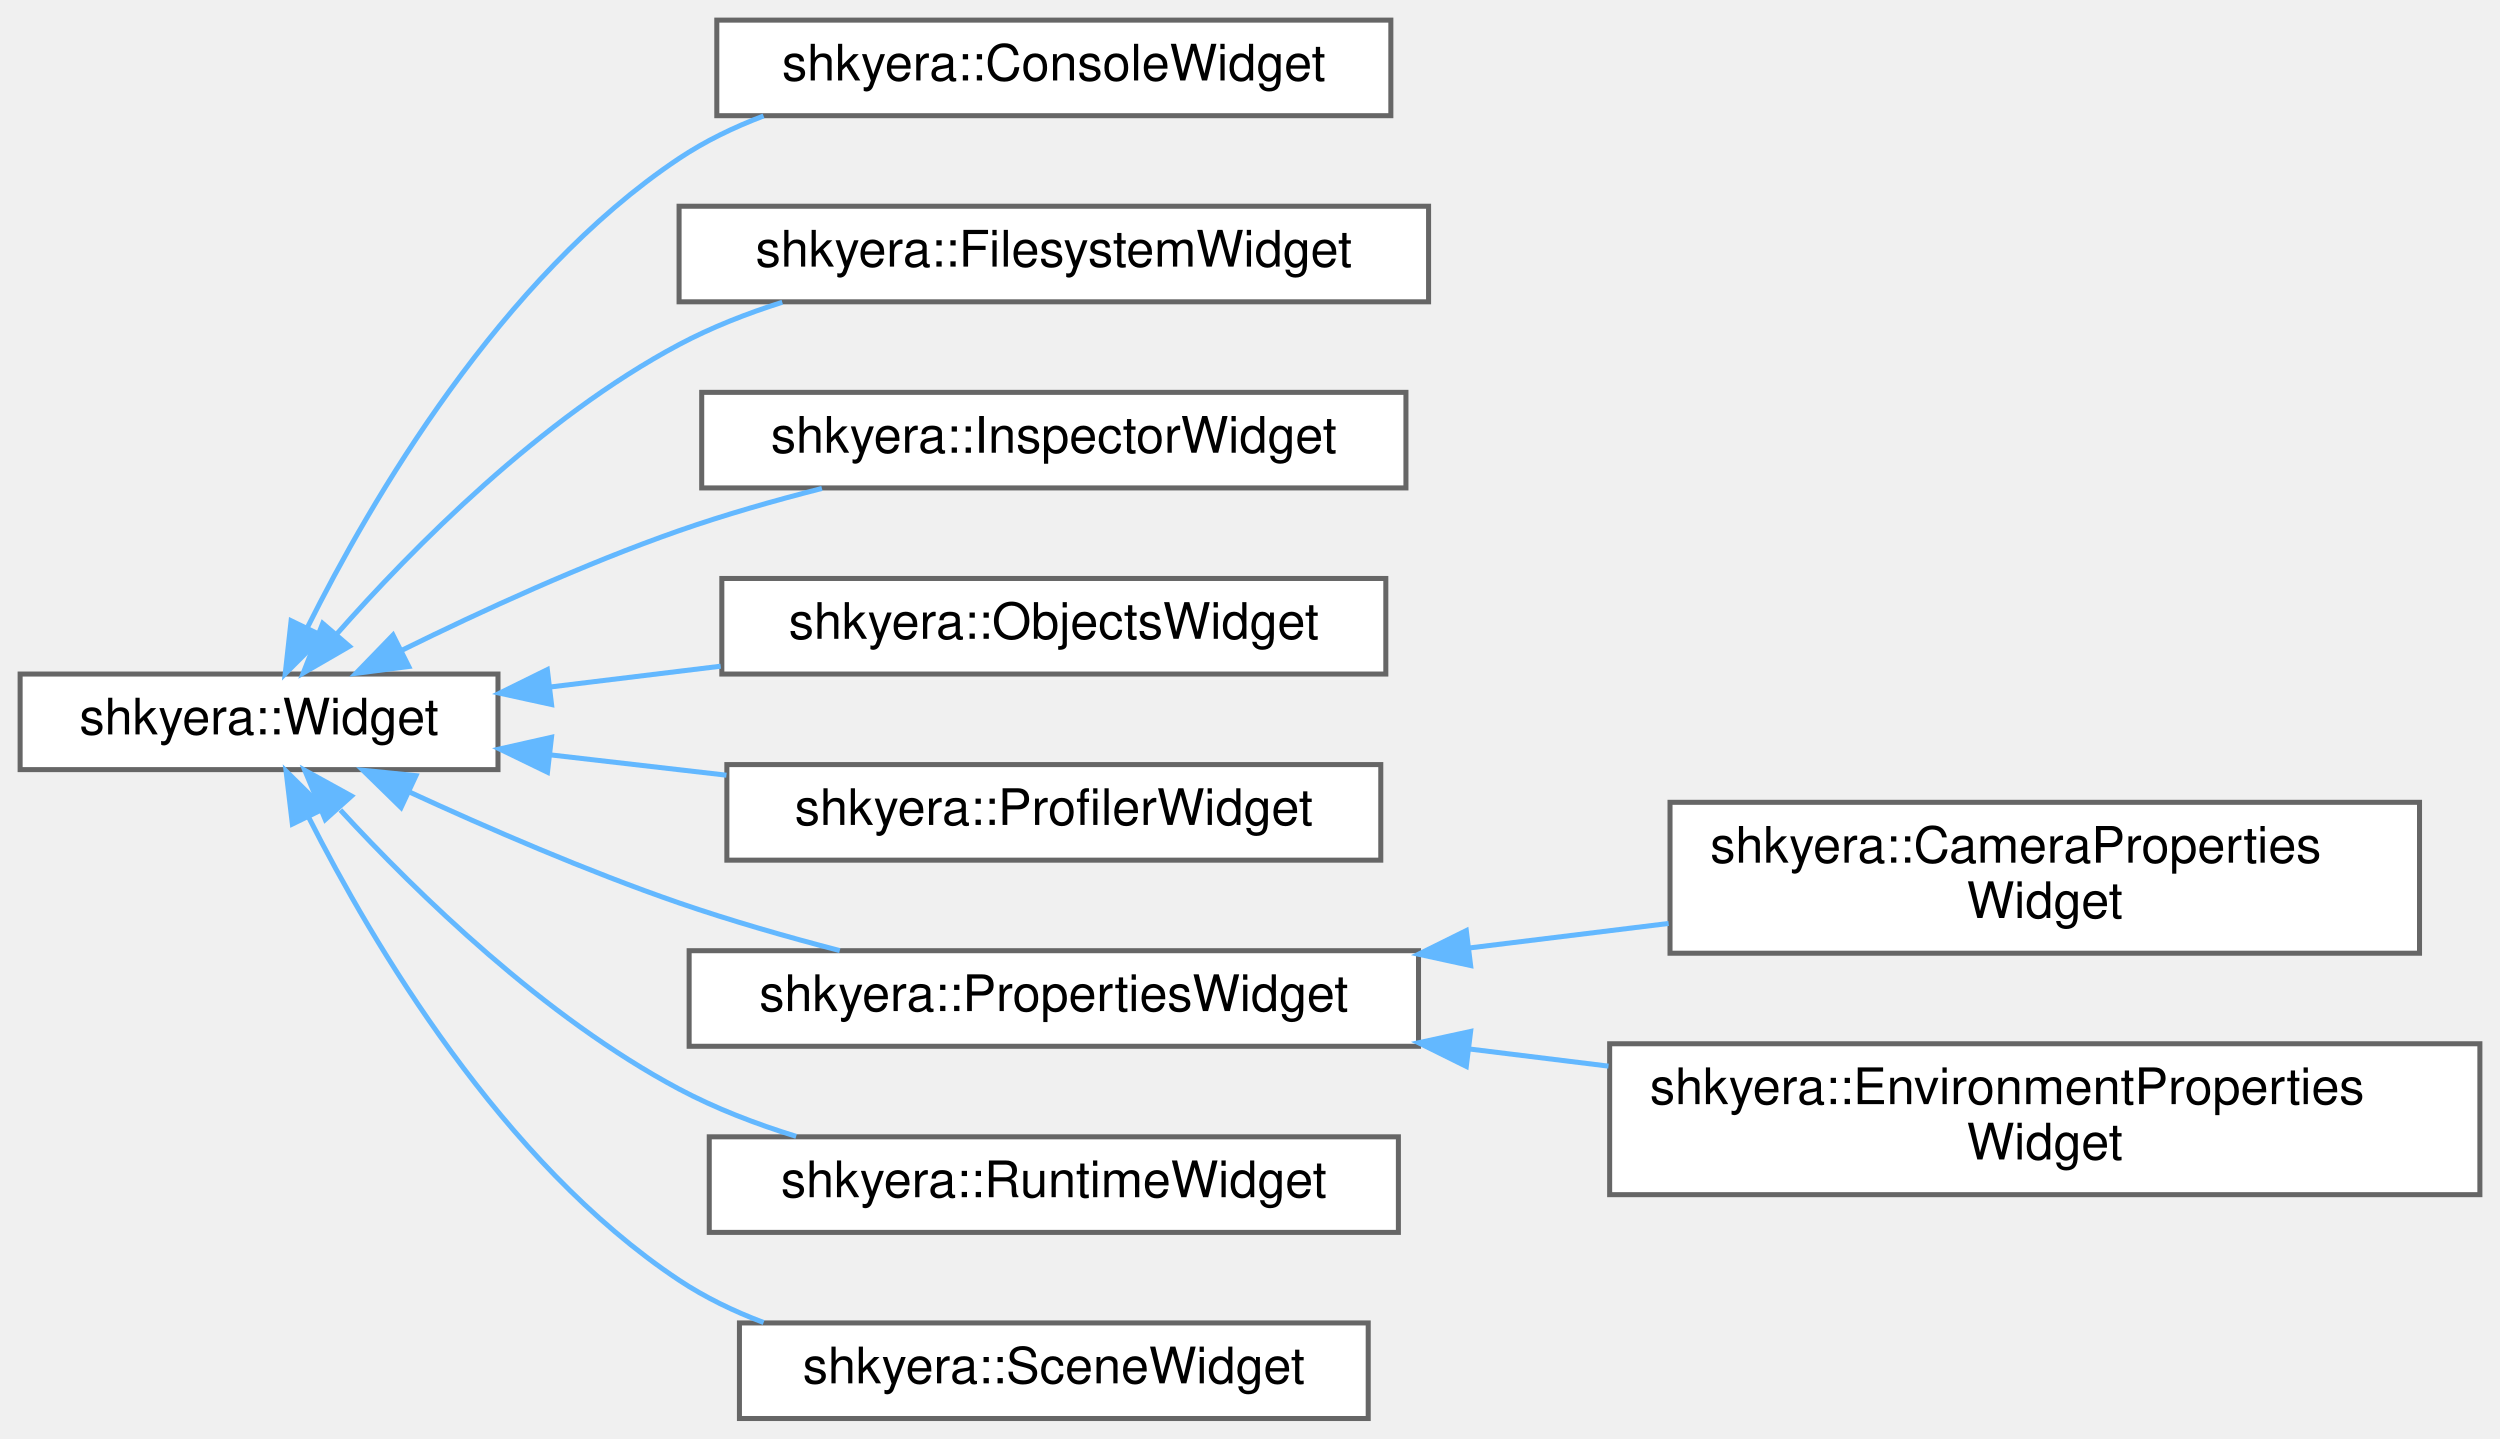
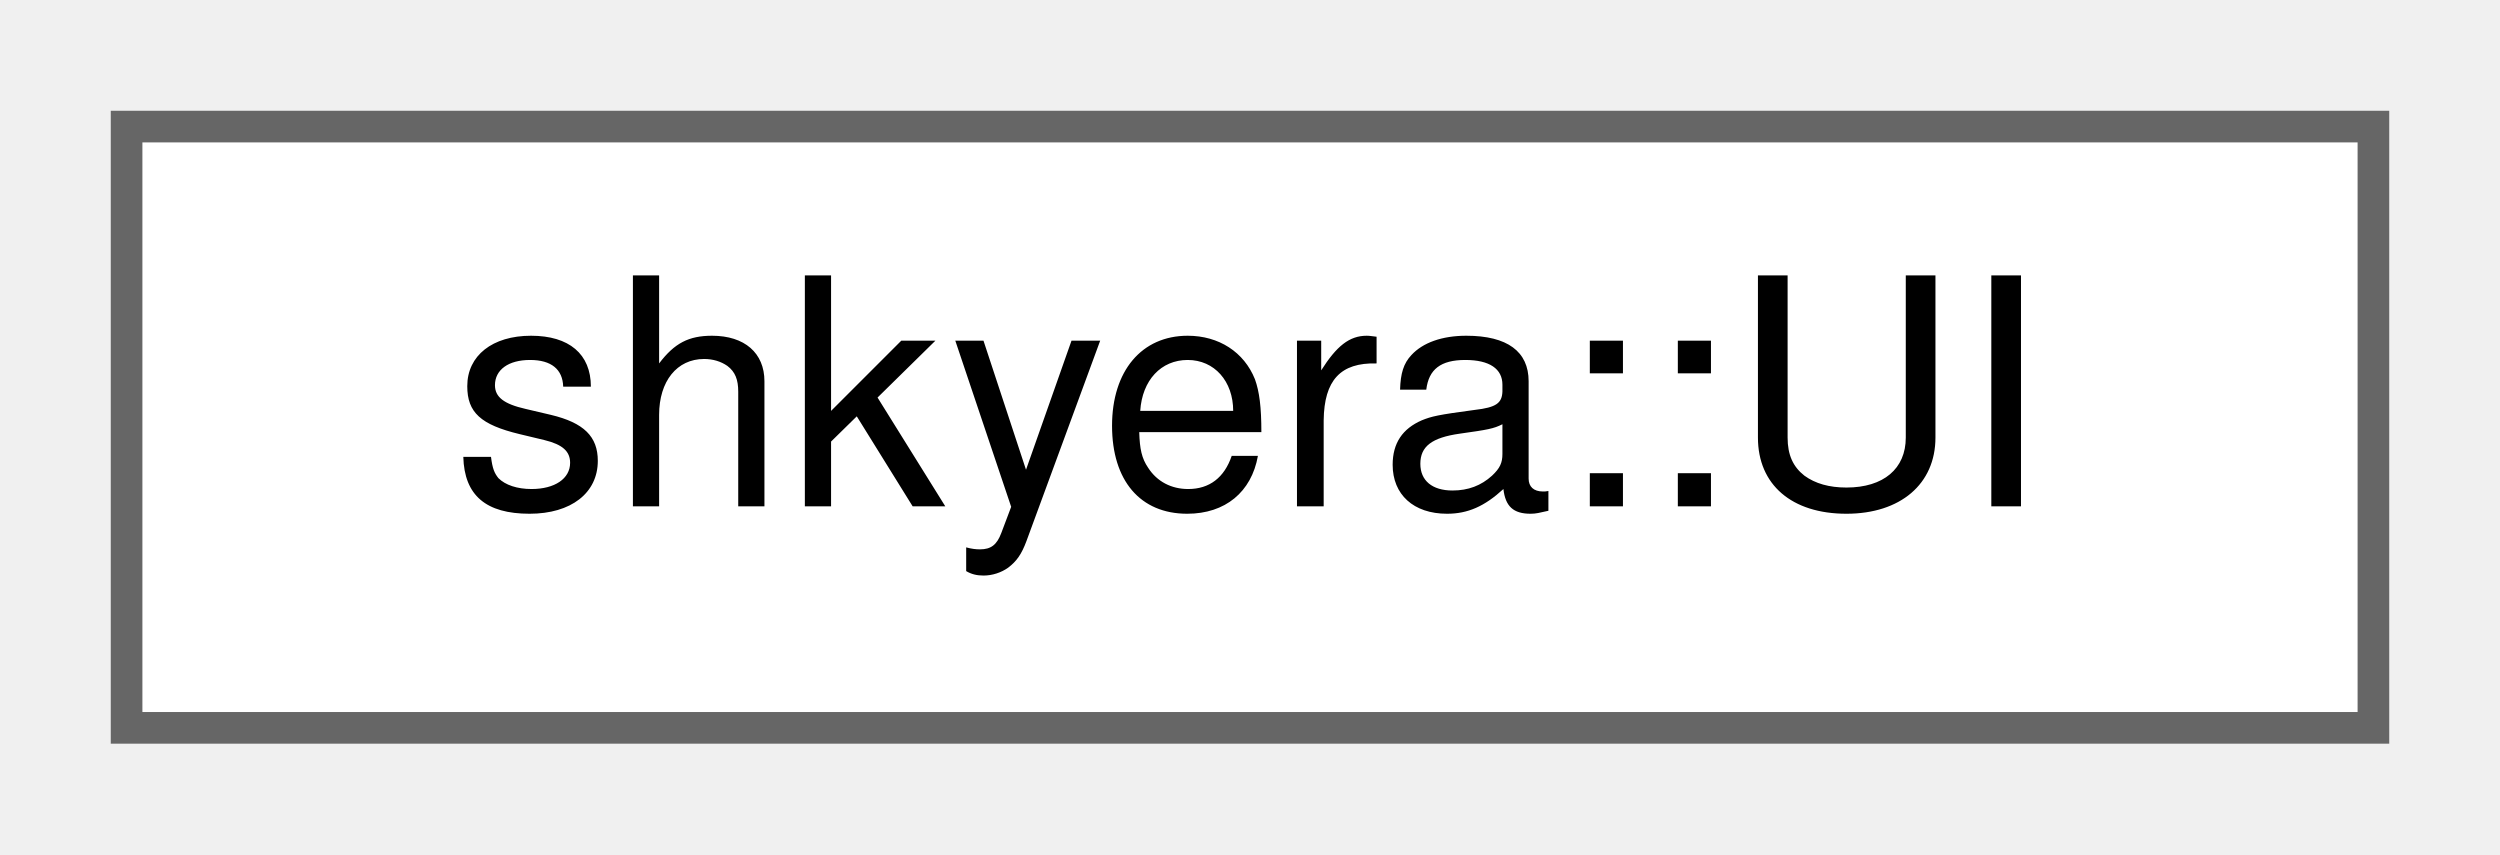
- <svg xmlns="http://www.w3.org/2000/svg" xmlns:xlink="http://www.w3.org/1999/xlink" width="497pt" height="286pt" viewBox="0.00 0.00 497.00 286.00">
-   <g id="graph0" class="graph" transform="scale(1 1) rotate(0) translate(4 282)">
+ <svg xmlns="http://www.w3.org/2000/svg" xmlns:xlink="http://www.w3.org/1999/xlink" width="79pt" height="27pt" viewBox="0.00 0.00 79.00 27.00">
+   <g id="graph0" class="graph" transform="scale(1 1) rotate(0) translate(4 23)">
    <g id="Node000000" class="node">
      <g id="a_Node000000">
-         <a xlink:href="classshkyera_1_1_widget.html" target="_top" xlink:title="An abstract base class representing a GUI widget.">
-           <polygon fill="white" stroke="#666666" points="95,-148 0,-148 0,-129 95,-129 95,-148" />
-           <text text-anchor="middle" x="47.5" y="-136" font-family="Helvetica,sans-Serif" font-size="10.00">shkyera::Widget</text>
-         </a>
-       </g>
-     </g>
-     <g id="Node000001" class="node">
-       <g id="a_Node000001">
-         <a xlink:href="classshkyera_1_1_console_widget.html" target="_top" xlink:title="A user interface widget for the console, used for logging and displaying messages.">
-           <polygon fill="white" stroke="#666666" points="272.5,-278 138.5,-278 138.5,-259 272.5,-259 272.5,-278" />
-           <text text-anchor="middle" x="205.5" y="-266" font-family="Helvetica,sans-Serif" font-size="10.00">shkyera::ConsoleWidget</text>
-         </a>
-       </g>
-     </g>
-     <g id="edge57_Node000000_Node000001" class="edge">
-       <g id="a_edge57_Node000000_Node000001">
-         <a xlink:title=" ">
-           <path fill="none" stroke="#63b8ff" d="M57.13,-157.29C69.71,-182.49 95.5,-226.83 131,-250.5 136.14,-253.93 141.87,-256.7 147.8,-258.95" />
-           <polygon fill="#63b8ff" stroke="#63b8ff" points="60.18,-155.55 52.7,-148.06 53.87,-158.59 60.18,-155.55" />
-         </a>
-       </g>
-     </g>
-     <g id="Node000002" class="node">
-       <g id="a_Node000002">
-         <a xlink:href="classshkyera_1_1_filesystem_widget.html" target="_top" xlink:title="A user interface widget for interacting with the filesystem.">
-           <polygon fill="white" stroke="#666666" points="280,-241 131,-241 131,-222 280,-222 280,-241" />
-           <text text-anchor="middle" x="205.5" y="-229" font-family="Helvetica,sans-Serif" font-size="10.00">shkyera::FilesystemWidget</text>
-         </a>
-       </g>
-     </g>
-     <g id="edge58_Node000000_Node000002" class="edge">
-       <g id="a_edge58_Node000000_Node000002">
-         <a xlink:title=" ">
-           <path fill="none" stroke="#63b8ff" d="M62.87,-155.87C78.04,-173.07 103.54,-198.89 131,-213.5 137.38,-216.89 144.41,-219.66 151.52,-221.91" />
-           <polygon fill="#63b8ff" stroke="#63b8ff" points="65.46,-153.51 56.28,-148.2 60.15,-158.07 65.46,-153.51" />
-         </a>
-       </g>
-     </g>
-     <g id="Node000003" class="node">
-       <g id="a_Node000003">
-         <a xlink:href="classshkyera_1_1_inspector_widget.html" target="_top" xlink:title=" ">
-           <polygon fill="white" stroke="#666666" points="275.5,-204 135.5,-204 135.5,-185 275.5,-185 275.5,-204" />
-           <text text-anchor="middle" x="205.5" y="-192" font-family="Helvetica,sans-Serif" font-size="10.00">shkyera::InspectorWidget</text>
-         </a>
-       </g>
-     </g>
-     <g id="edge59_Node000000_Node000003" class="edge">
-       <g id="a_edge59_Node000000_Node000003">
-         <a xlink:title=" ">
-           <path fill="none" stroke="#63b8ff" d="M75.94,-152.75C91.74,-160.54 112.14,-169.91 131,-176.5 140.05,-179.66 149.92,-182.48 159.4,-184.9" />
-           <polygon fill="#63b8ff" stroke="#63b8ff" points="77.26,-149.5 66.76,-148.14 74.13,-155.75 77.26,-149.5" />
-         </a>
-       </g>
-     </g>
-     <g id="Node000004" class="node">
-       <g id="a_Node000004">
-         <a xlink:href="classshkyera_1_1_objects_widget.html" target="_top" xlink:title="A user interface widget for managing game objects.">
-           <polygon fill="white" stroke="#666666" points="271.5,-167 139.5,-167 139.5,-148 271.5,-148 271.5,-167" />
-           <text text-anchor="middle" x="205.5" y="-155" font-family="Helvetica,sans-Serif" font-size="10.00">shkyera::ObjectsWidget</text>
-         </a>
-       </g>
-     </g>
-     <g id="edge60_Node000000_Node000004" class="edge">
-       <g id="a_edge60_Node000000_Node000004">
-         <a xlink:title=" ">
-           <path fill="none" stroke="#63b8ff" d="M105.25,-145.41C116.3,-146.76 127.97,-148.18 139.27,-149.56" />
-           <polygon fill="#63b8ff" stroke="#63b8ff" points="105.65,-141.94 95.31,-144.2 104.81,-148.88 105.65,-141.94" />
-         </a>
-       </g>
-     </g>
-     <g id="Node000005" class="node">
-       <g id="a_Node000005">
-         <a xlink:href="classshkyera_1_1_profiler_widget.html" target="_top" xlink:title=" ">
-           <polygon fill="white" stroke="#666666" points="270.5,-130 140.5,-130 140.5,-111 270.5,-111 270.5,-130" />
-           <text text-anchor="middle" x="205.5" y="-118" font-family="Helvetica,sans-Serif" font-size="10.00">shkyera::ProfilerWidget</text>
-         </a>
-       </g>
-     </g>
-     <g id="edge61_Node000000_Node000005" class="edge">
-       <g id="a_edge61_Node000000_Node000005">
-         <a xlink:title=" ">
-           <path fill="none" stroke="#63b8ff" d="M105.52,-131.92C116.86,-130.61 128.85,-129.23 140.42,-127.89" />
-           <polygon fill="#63b8ff" stroke="#63b8ff" points="104.84,-128.48 95.31,-133.1 105.64,-135.43 104.84,-128.48" />
-         </a>
-       </g>
-     </g>
-     <g id="Node000006" class="node">
-       <g id="a_Node000006">
-         <a xlink:href="classshkyera_1_1_properties_widget.html" target="_top" xlink:title="A user interface widget for managing game object properties.">
-           <polygon fill="white" stroke="#666666" points="278,-93 133,-93 133,-74 278,-74 278,-93" />
-           <text text-anchor="middle" x="205.5" y="-81" font-family="Helvetica,sans-Serif" font-size="10.00">shkyera::PropertiesWidget</text>
-         </a>
-       </g>
-     </g>
-     <g id="edge62_Node000000_Node000006" class="edge">
-       <g id="a_edge62_Node000000_Node000006">
-         <a xlink:title=" ">
-           <path fill="none" stroke="#63b8ff" d="M77.3,-124.59C92.95,-117.38 112.77,-108.79 131,-102.5 141.22,-98.98 152.43,-95.76 162.95,-93.02" />
-           <polygon fill="#63b8ff" stroke="#63b8ff" points="75.73,-121.46 68.15,-128.87 78.69,-127.8 75.73,-121.46" />
-         </a>
-       </g>
-     </g>
-     <g id="Node000009" class="node">
-       <g id="a_Node000009">
-         <a xlink:href="classshkyera_1_1_runtime_widget.html" target="_top" xlink:title="A user interface widget for running and rendering the game runtime.">
-           <polygon fill="white" stroke="#666666" points="274,-56 137,-56 137,-37 274,-37 274,-56" />
-           <text text-anchor="middle" x="205.5" y="-44" font-family="Helvetica,sans-Serif" font-size="10.00">shkyera::RuntimeWidget</text>
-         </a>
-       </g>
-     </g>
-     <g id="edge65_Node000000_Node000009" class="edge">
-       <g id="a_edge65_Node000000_Node000009">
-         <a xlink:title=" ">
-           <path fill="none" stroke="#63b8ff" d="M63.67,-120.96C79.02,-104.29 104.25,-79.72 131,-65.5 138.22,-61.66 146.25,-58.57 154.28,-56.09" />
-           <polygon fill="#63b8ff" stroke="#63b8ff" points="60.66,-119.07 56.59,-128.86 65.87,-123.75 60.66,-119.07" />
-         </a>
-       </g>
-     </g>
-     <g id="Node000010" class="node">
-       <g id="a_Node000010">
-         <a xlink:href="classshkyera_1_1_scene_widget.html" target="_top" xlink:title="A user interface widget for rendering scenes.">
-           <polygon fill="white" stroke="#666666" points="268,-19 143,-19 143,0 268,0 268,-19" />
-           <text text-anchor="middle" x="205.5" y="-7" font-family="Helvetica,sans-Serif" font-size="10.00">shkyera::SceneWidget</text>
-         </a>
-       </g>
-     </g>
-     <g id="edge66_Node000000_Node000010" class="edge">
-       <g id="a_edge66_Node000000_Node000010">
-         <a xlink:title=" ">
-           <path fill="none" stroke="#63b8ff" d="M57.37,-119.51C70.06,-94.46 95.83,-50.84 131,-27.5 136.14,-24.09 141.88,-21.32 147.81,-19.08" />
-           <polygon fill="#63b8ff" stroke="#63b8ff" points="54.12,-118.18 52.87,-128.7 60.41,-121.25 54.12,-118.18" />
-         </a>
-       </g>
-     </g>
-     <g id="Node000007" class="node">
-       <g id="a_Node000007">
-         <a xlink:href="classshkyera_1_1_camera_properties_widget.html" target="_top" xlink:title=" ">
-           <polygon fill="white" stroke="#666666" points="477,-122.5 328,-122.5 328,-92.5 477,-92.5 477,-122.5" />
-           <text text-anchor="start" x="336" y="-110.5" font-family="Helvetica,sans-Serif" font-size="10.00">shkyera::CameraProperties</text>
-           <text text-anchor="middle" x="402.5" y="-99.5" font-family="Helvetica,sans-Serif" font-size="10.00">Widget</text>
-         </a>
-       </g>
-     </g>
-     <g id="edge63_Node000006_Node000007" class="edge">
-       <g id="a_edge63_Node000006_Node000007">
-         <a xlink:title=" ">
-           <path fill="none" stroke="#63b8ff" d="M287.98,-93.53C301.16,-95.15 314.74,-96.82 327.72,-98.42" />
-           <polygon fill="#63b8ff" stroke="#63b8ff" points="288.36,-90.05 278,-92.3 287.5,-97 288.36,-90.05" />
-         </a>
-       </g>
-     </g>
-     <g id="Node000008" class="node">
-       <g id="a_Node000008">
-         <a xlink:href="classshkyera_1_1_environment_properties_widget.html" target="_top" xlink:title=" ">
-           <polygon fill="white" stroke="#666666" points="489,-74.5 316,-74.5 316,-44.5 489,-44.5 489,-74.5" />
-           <text text-anchor="start" x="324" y="-62.5" font-family="Helvetica,sans-Serif" font-size="10.00">shkyera::EnvironmentProperties</text>
-           <text text-anchor="middle" x="402.5" y="-51.5" font-family="Helvetica,sans-Serif" font-size="10.00">Widget</text>
-         </a>
-       </g>
-     </g>
-     <g id="edge64_Node000006_Node000008" class="edge">
-       <g id="a_edge64_Node000006_Node000008">
-         <a xlink:title=" ">
-           <path fill="none" stroke="#63b8ff" d="M288.19,-73.45C297.31,-72.32 306.61,-71.18 315.77,-70.05" />
-           <polygon fill="#63b8ff" stroke="#63b8ff" points="287.5,-70 278,-74.7 288.36,-76.95 287.5,-70" />
+         <a xlink:href="classshkyera_1_1_u_i.html" target="_top" xlink:title="A class responsible for managing the user interface (UI) of the application.">
+           <polygon fill="white" stroke="#666666" points="71,-19 0,-19 0,0 71,0 71,-19" />
+           <text text-anchor="middle" x="35.5" y="-7" font-family="Helvetica,sans-Serif" font-size="10.00">shkyera::UI</text>
        </a>
      </g>
    </g>
  </g>
</svg>
